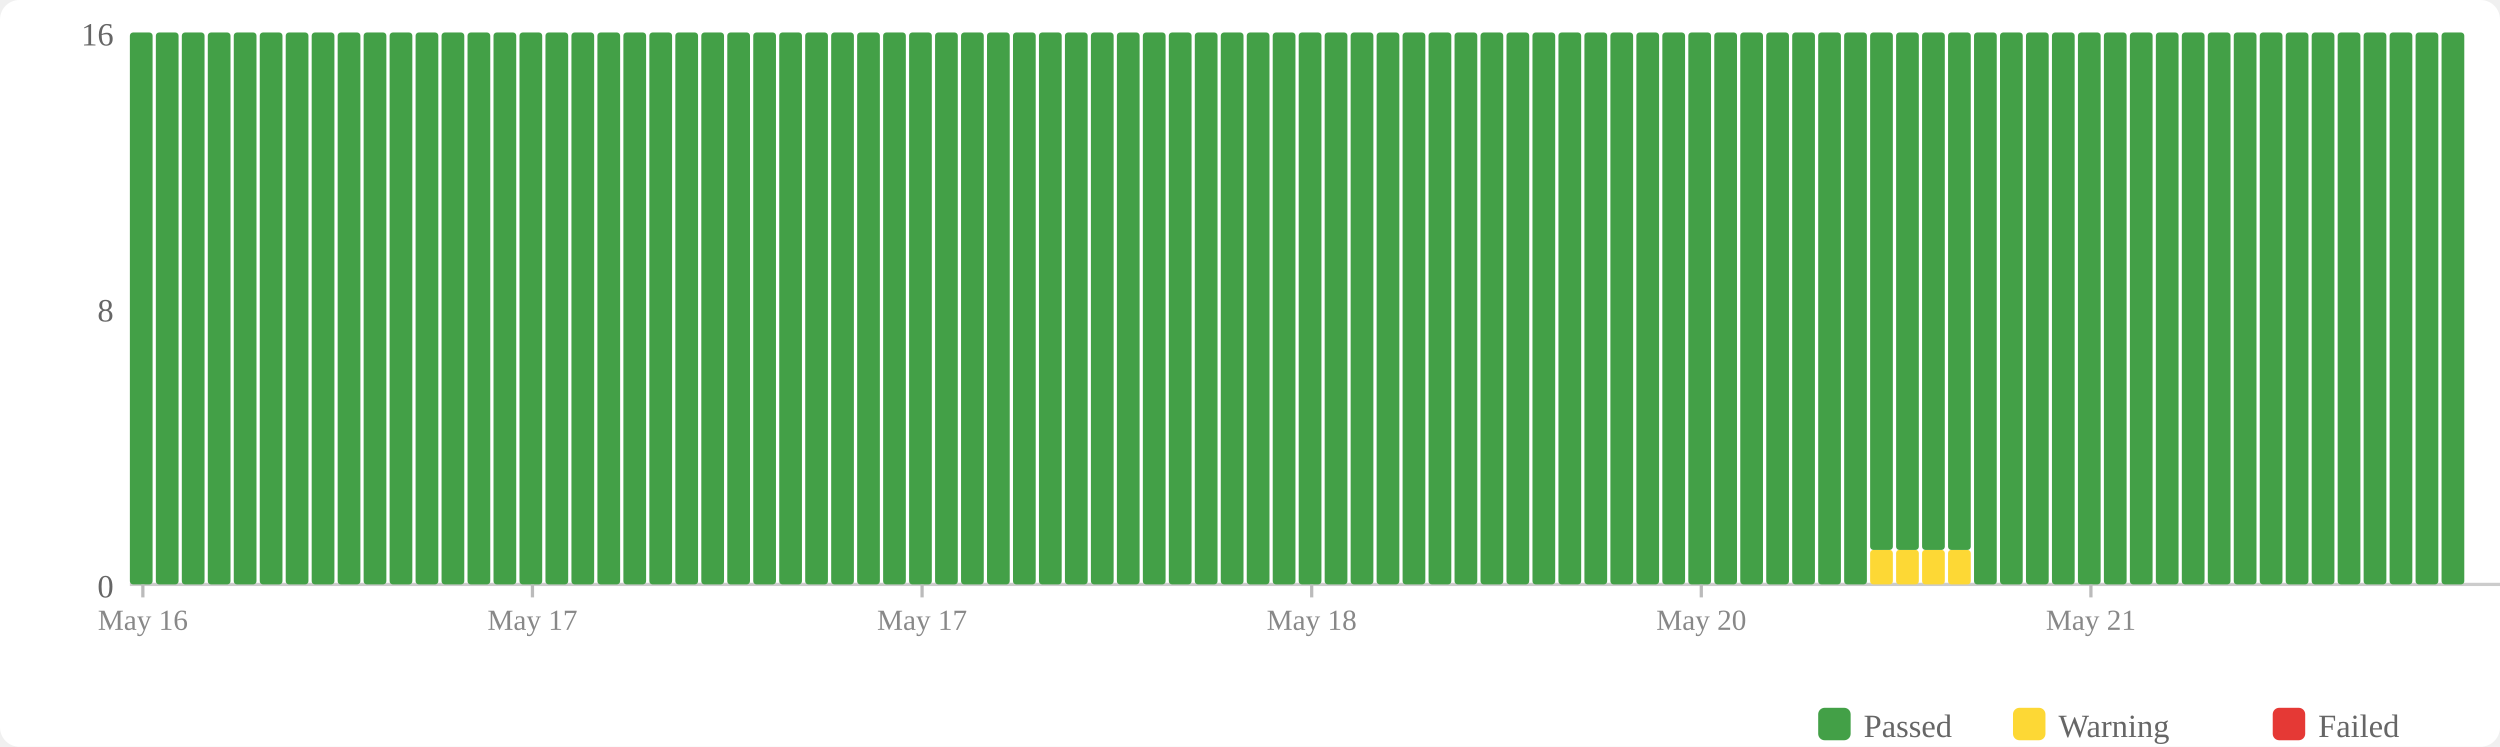
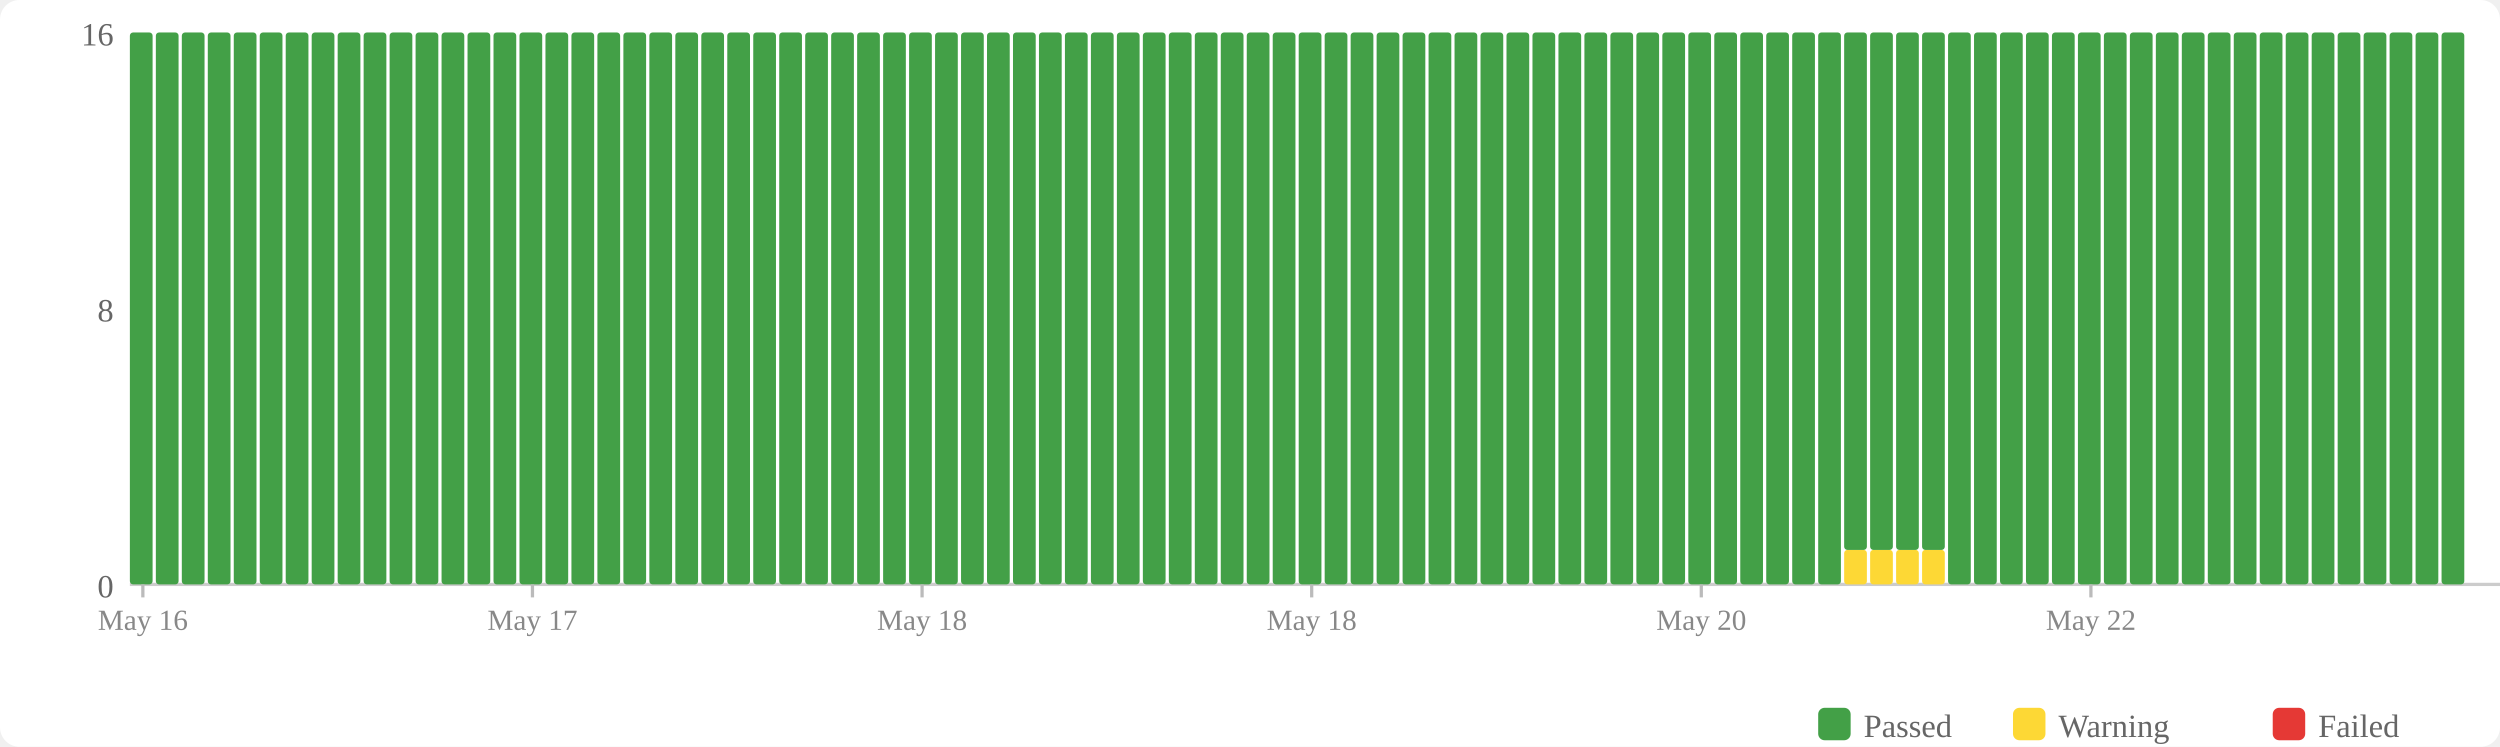
<svg xmlns="http://www.w3.org/2000/svg" width="770" height="230" viewBox="0 0 770 230">
  <rect width="770" height="230" fill="#fff" rx="6" />
  <rect x="560" y="218" width="10" height="10" fill="#43a047" rx="2" />
  <text x="574" y="227" font-size="10" fill="#666">Passed</text>
  <rect x="620" y="218" width="10" height="10" fill="#fdd835" rx="2" />
  <text x="634" y="227" font-size="10" fill="#666">Warning</text>
  <rect x="700" y="218" width="10" height="10" fill="#e53935" rx="2" />
  <text x="714" y="227" font-size="10" fill="#666">Failed</text>
  <text x="35" y="184" text-anchor="end" font-size="10" fill="#666">0</text>
  <text x="35" y="99" text-anchor="end" font-size="10" fill="#666">8</text>
  <text x="35" y="14" text-anchor="end" font-size="10" fill="#666">16</text>
  <line x1="40" y1="180" x2="770" y2="180" stroke="#ccc" stroke-width="1" />
  <rect x="40" y="10" width="7" height="170" fill="#43a047" rx="1" />
  <rect x="48" y="10" width="7" height="170" fill="#43a047" rx="1" />
  <rect x="56" y="10" width="7" height="170" fill="#43a047" rx="1" />
  <rect x="64" y="10" width="7" height="170" fill="#43a047" rx="1" />
  <rect x="72" y="10" width="7" height="170" fill="#43a047" rx="1" />
  <rect x="80" y="10" width="7" height="170" fill="#43a047" rx="1" />
  <rect x="88" y="10" width="7" height="170" fill="#43a047" rx="1" />
  <rect x="96" y="10" width="7" height="170" fill="#43a047" rx="1" />
  <rect x="104" y="10" width="7" height="170" fill="#43a047" rx="1" />
  <rect x="112" y="10" width="7" height="170" fill="#43a047" rx="1" />
  <rect x="120" y="10" width="7" height="170" fill="#43a047" rx="1" />
  <rect x="128" y="10" width="7" height="170" fill="#43a047" rx="1" />
  <rect x="136" y="10" width="7" height="170" fill="#43a047" rx="1" />
  <rect x="144" y="10" width="7" height="170" fill="#43a047" rx="1" />
  <rect x="152" y="10" width="7" height="170" fill="#43a047" rx="1" />
  <rect x="160" y="10" width="7" height="170" fill="#43a047" rx="1" />
  <rect x="168" y="10" width="7" height="170" fill="#43a047" rx="1" />
  <rect x="176" y="10" width="7" height="170" fill="#43a047" rx="1" />
  <rect x="184" y="10" width="7" height="170" fill="#43a047" rx="1" />
  <rect x="192" y="10" width="7" height="170" fill="#43a047" rx="1" />
  <rect x="200" y="10" width="7" height="170" fill="#43a047" rx="1" />
  <rect x="208" y="10" width="7" height="170" fill="#43a047" rx="1" />
  <rect x="216" y="10" width="7" height="170" fill="#43a047" rx="1" />
  <rect x="224" y="10" width="7" height="170" fill="#43a047" rx="1" />
  <rect x="232" y="10" width="7" height="170" fill="#43a047" rx="1" />
  <rect x="240" y="10" width="7" height="170" fill="#43a047" rx="1" />
  <rect x="248" y="10" width="7" height="170" fill="#43a047" rx="1" />
  <rect x="256" y="10" width="7" height="170" fill="#43a047" rx="1" />
  <rect x="264" y="10" width="7" height="170" fill="#43a047" rx="1" />
  <rect x="272" y="10" width="7" height="170" fill="#43a047" rx="1" />
  <rect x="280" y="10" width="7" height="170" fill="#43a047" rx="1" />
  <rect x="288" y="10" width="7" height="170" fill="#43a047" rx="1" />
  <rect x="296" y="10" width="7" height="170" fill="#43a047" rx="1" />
  <rect x="304" y="10" width="7" height="170" fill="#43a047" rx="1" />
  <rect x="312" y="10" width="7" height="170" fill="#43a047" rx="1" />
  <rect x="320" y="10" width="7" height="170" fill="#43a047" rx="1" />
  <rect x="328" y="10" width="7" height="170" fill="#43a047" rx="1" />
  <rect x="336" y="10" width="7" height="170" fill="#43a047" rx="1" />
  <rect x="344" y="10" width="7" height="170" fill="#43a047" rx="1" />
  <rect x="352" y="10" width="7" height="170" fill="#43a047" rx="1" />
  <rect x="360" y="10" width="7" height="170" fill="#43a047" rx="1" />
  <rect x="368" y="10" width="7" height="170" fill="#43a047" rx="1" />
  <rect x="376" y="10" width="7" height="170" fill="#43a047" rx="1" />
  <rect x="384" y="10" width="7" height="170" fill="#43a047" rx="1" />
  <rect x="392" y="10" width="7" height="170" fill="#43a047" rx="1" />
  <rect x="400" y="10" width="7" height="170" fill="#43a047" rx="1" />
  <rect x="408" y="10" width="7" height="170" fill="#43a047" rx="1" />
  <rect x="416" y="10" width="7" height="170" fill="#43a047" rx="1" />
  <rect x="424" y="10" width="7" height="170" fill="#43a047" rx="1" />
  <rect x="432" y="10" width="7" height="170" fill="#43a047" rx="1" />
  <rect x="440" y="10" width="7" height="170" fill="#43a047" rx="1" />
  <rect x="448" y="10" width="7" height="170" fill="#43a047" rx="1" />
  <rect x="456" y="10" width="7" height="170" fill="#43a047" rx="1" />
  <rect x="464" y="10" width="7" height="170" fill="#43a047" rx="1" />
  <rect x="472" y="10" width="7" height="170" fill="#43a047" rx="1" />
  <rect x="480" y="10" width="7" height="170" fill="#43a047" rx="1" />
  <rect x="488" y="10" width="7" height="170" fill="#43a047" rx="1" />
  <rect x="496" y="10" width="7" height="170" fill="#43a047" rx="1" />
  <rect x="504" y="10" width="7" height="170" fill="#43a047" rx="1" />
  <rect x="512" y="10" width="7" height="170" fill="#43a047" rx="1" />
  <rect x="520" y="10" width="7" height="170" fill="#43a047" rx="1" />
  <rect x="528" y="10" width="7" height="170" fill="#43a047" rx="1" />
  <rect x="536" y="10" width="7" height="170" fill="#43a047" rx="1" />
  <rect x="544" y="10" width="7" height="170" fill="#43a047" rx="1" />
  <rect x="552" y="10" width="7" height="170" fill="#43a047" rx="1" />
  <rect x="560" y="10" width="7" height="170" fill="#43a047" rx="1" />
-   <rect x="568" y="10" width="7" height="170" fill="#43a047" rx="1" />
+   <rect x="568" y="169.375" width="7" height="10.625" fill="#fdd835" rx="1" />
+   <rect x="568" y="10" width="7" height="159.375" fill="#43a047" rx="1" />
  <rect x="576" y="169.375" width="7" height="10.625" fill="#fdd835" rx="1" />
  <rect x="576" y="10" width="7" height="159.375" fill="#43a047" rx="1" />
  <rect x="584" y="169.375" width="7" height="10.625" fill="#fdd835" rx="1" />
  <rect x="584" y="10" width="7" height="159.375" fill="#43a047" rx="1" />
  <rect x="592" y="169.375" width="7" height="10.625" fill="#fdd835" rx="1" />
  <rect x="592" y="10" width="7" height="159.375" fill="#43a047" rx="1" />
-   <rect x="600" y="169.375" width="7" height="10.625" fill="#fdd835" rx="1" />
-   <rect x="600" y="10" width="7" height="159.375" fill="#43a047" rx="1" />
+   <rect x="600" y="10" width="7" height="170" fill="#43a047" rx="1" />
  <rect x="608" y="10" width="7" height="170" fill="#43a047" rx="1" />
  <rect x="616" y="10" width="7" height="170" fill="#43a047" rx="1" />
  <rect x="624" y="10" width="7" height="170" fill="#43a047" rx="1" />
  <rect x="632" y="10" width="7" height="170" fill="#43a047" rx="1" />
  <rect x="640" y="10" width="7" height="170" fill="#43a047" rx="1" />
  <rect x="648" y="10" width="7" height="170" fill="#43a047" rx="1" />
  <rect x="656" y="10" width="7" height="170" fill="#43a047" rx="1" />
  <rect x="664" y="10" width="7" height="170" fill="#43a047" rx="1" />
  <rect x="672" y="10" width="7" height="170" fill="#43a047" rx="1" />
  <rect x="680" y="10" width="7" height="170" fill="#43a047" rx="1" />
  <rect x="688" y="10" width="7" height="170" fill="#43a047" rx="1" />
  <rect x="696" y="10" width="7" height="170" fill="#43a047" rx="1" />
  <rect x="704" y="10" width="7" height="170" fill="#43a047" rx="1" />
  <rect x="712" y="10" width="7" height="170" fill="#43a047" rx="1" />
  <rect x="720" y="10" width="7" height="170" fill="#43a047" rx="1" />
  <rect x="728" y="10" width="7" height="170" fill="#43a047" rx="1" />
  <rect x="736" y="10" width="7" height="170" fill="#43a047" rx="1" />
  <rect x="744" y="10" width="7" height="170" fill="#43a047" rx="1" />
  <rect x="752" y="10" width="7" height="170" fill="#43a047" rx="1" />
  <line x1="44.0" y1="180" x2="44.0" y2="184" stroke="#bbb" stroke-width="1" />
  <text x="44.0" y="194" text-anchor="middle" font-size="9" fill="#888">May 16</text>
  <line x1="164.0" y1="180" x2="164.0" y2="184" stroke="#bbb" stroke-width="1" />
  <text x="164.0" y="194" text-anchor="middle" font-size="9" fill="#888">May 17</text>
  <line x1="284.0" y1="180" x2="284.0" y2="184" stroke="#bbb" stroke-width="1" />
-   <text x="284.0" y="194" text-anchor="middle" font-size="9" fill="#888">May 17</text>
+   <text x="284.0" y="194" text-anchor="middle" font-size="9" fill="#888">May 18</text>
  <line x1="404.0" y1="180" x2="404.0" y2="184" stroke="#bbb" stroke-width="1" />
  <text x="404.0" y="194" text-anchor="middle" font-size="9" fill="#888">May 18</text>
  <line x1="524.0" y1="180" x2="524.0" y2="184" stroke="#bbb" stroke-width="1" />
  <text x="524.0" y="194" text-anchor="middle" font-size="9" fill="#888">May 20</text>
  <line x1="644.0" y1="180" x2="644.0" y2="184" stroke="#bbb" stroke-width="1" />
-   <text x="644.0" y="194" text-anchor="middle" font-size="9" fill="#888">May 21</text>
+   <text x="644.0" y="194" text-anchor="middle" font-size="9" fill="#888">May 22</text>
</svg>
